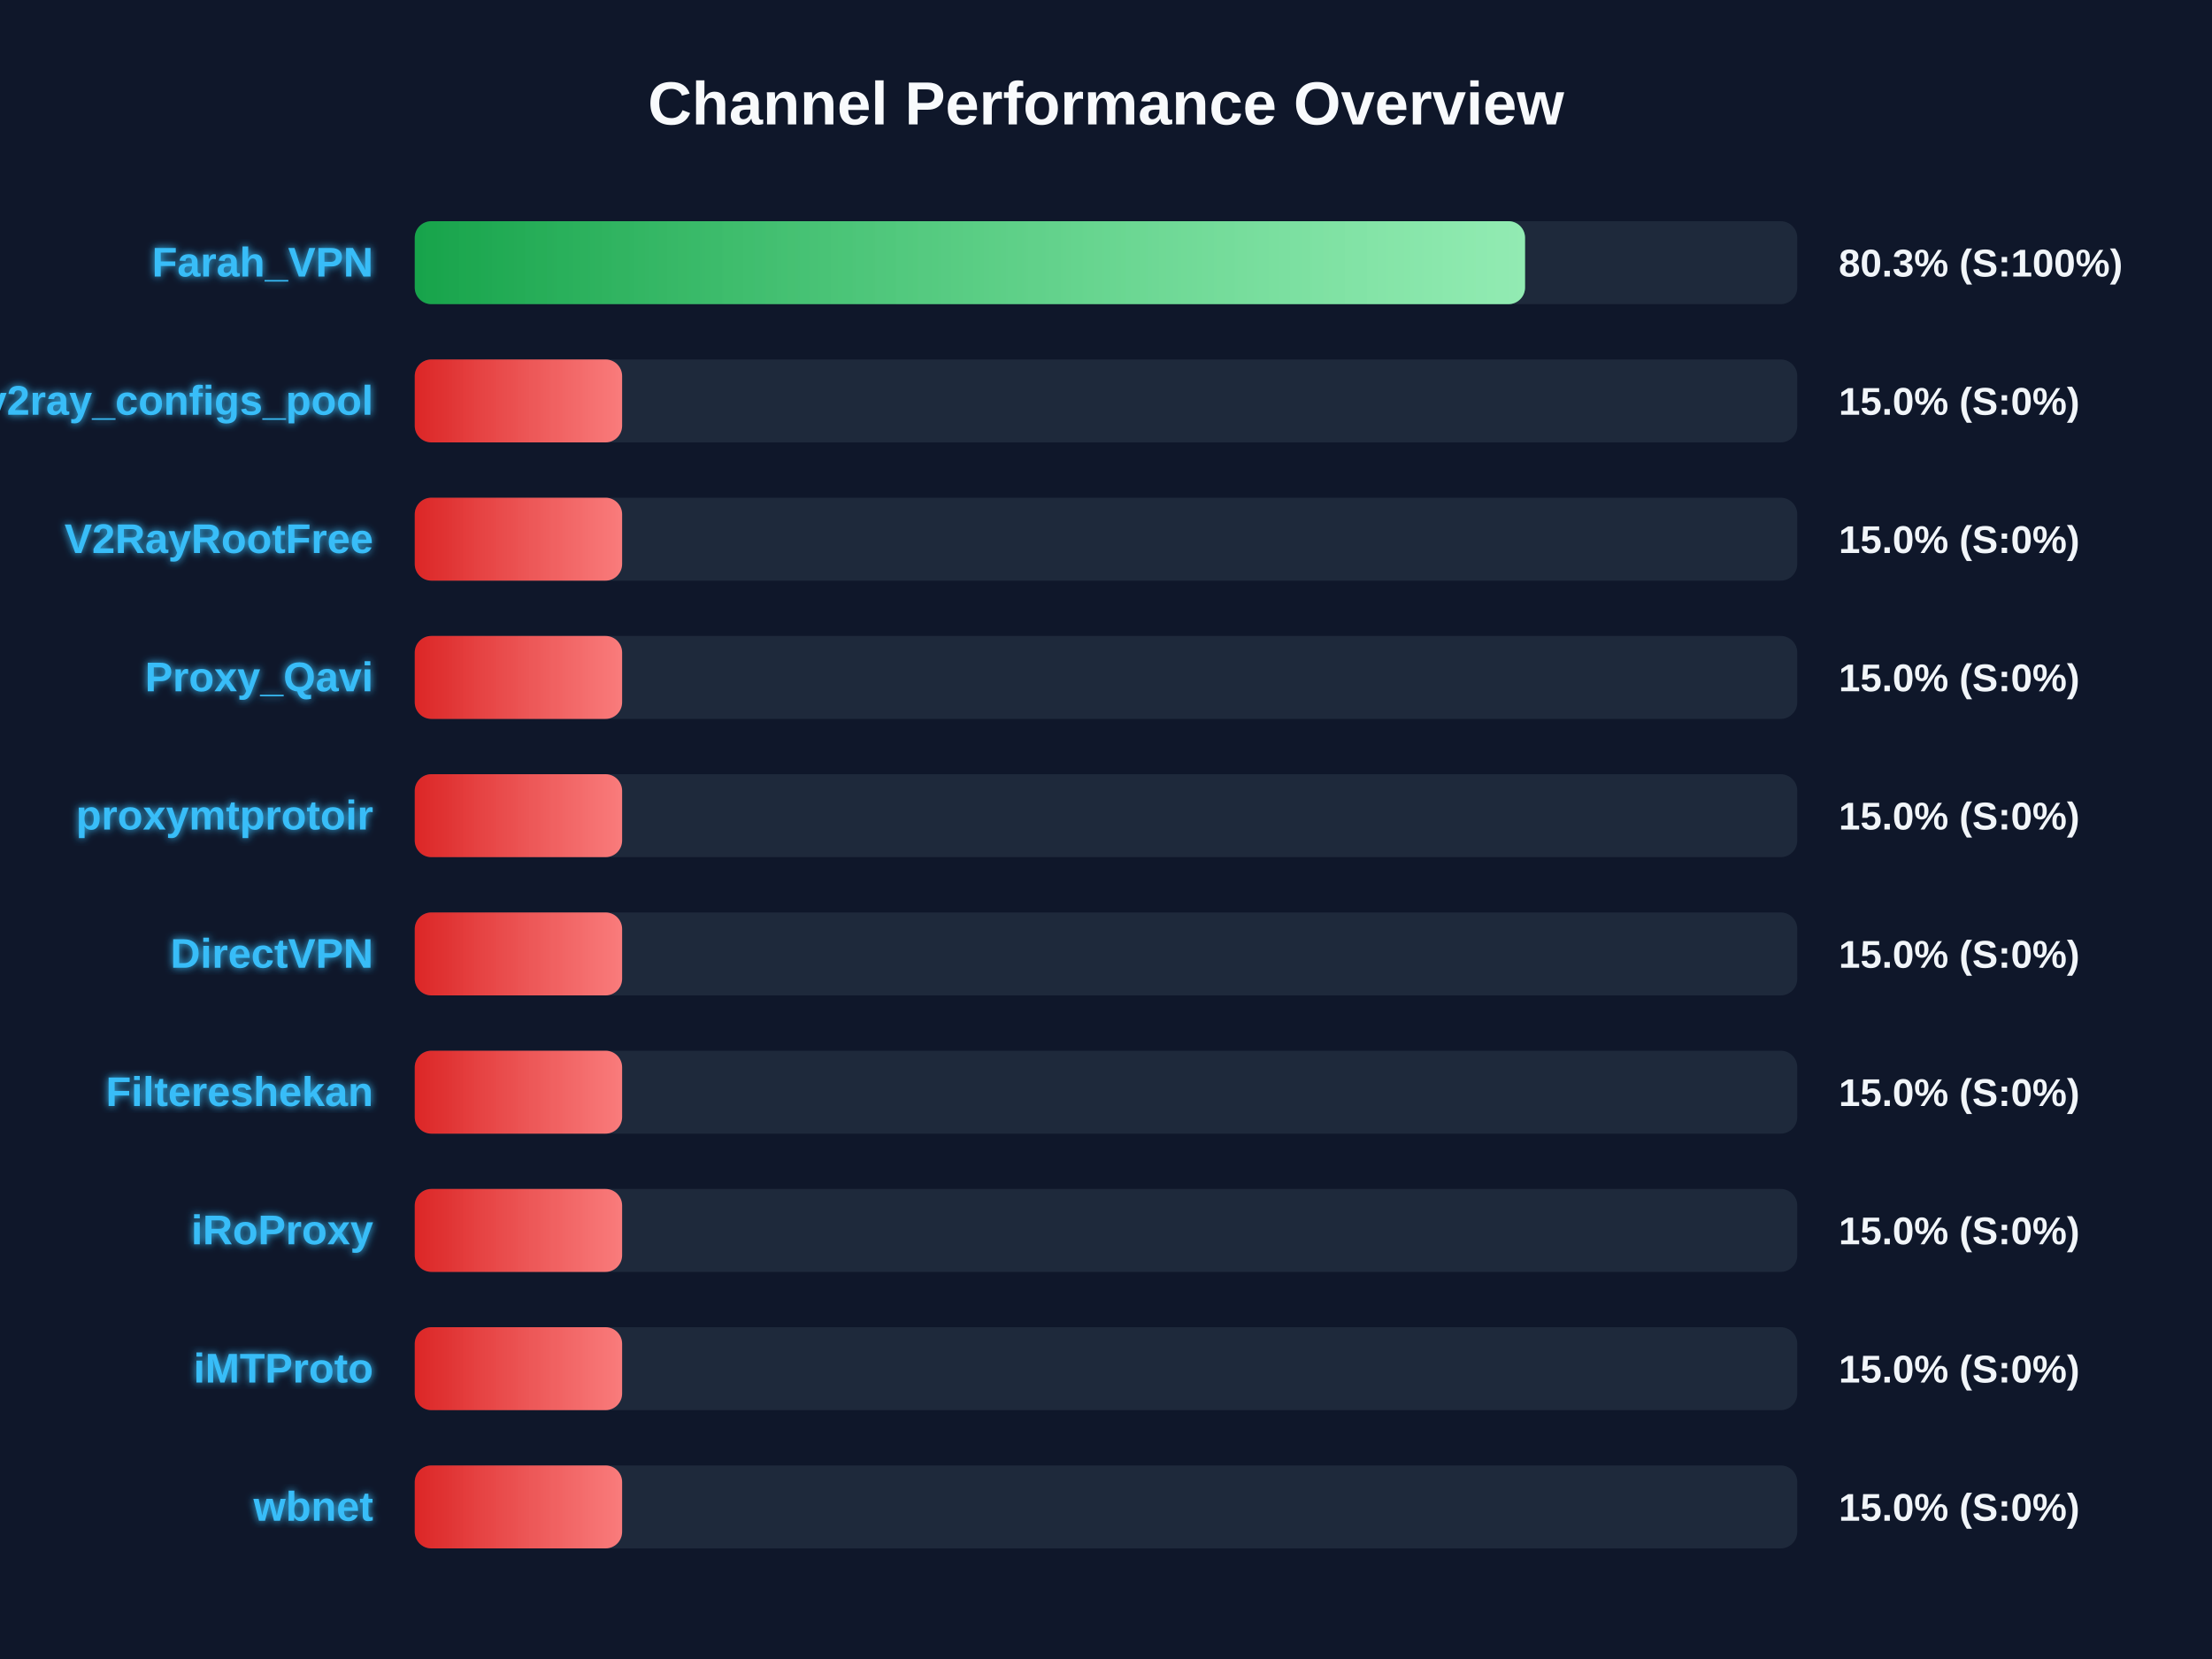
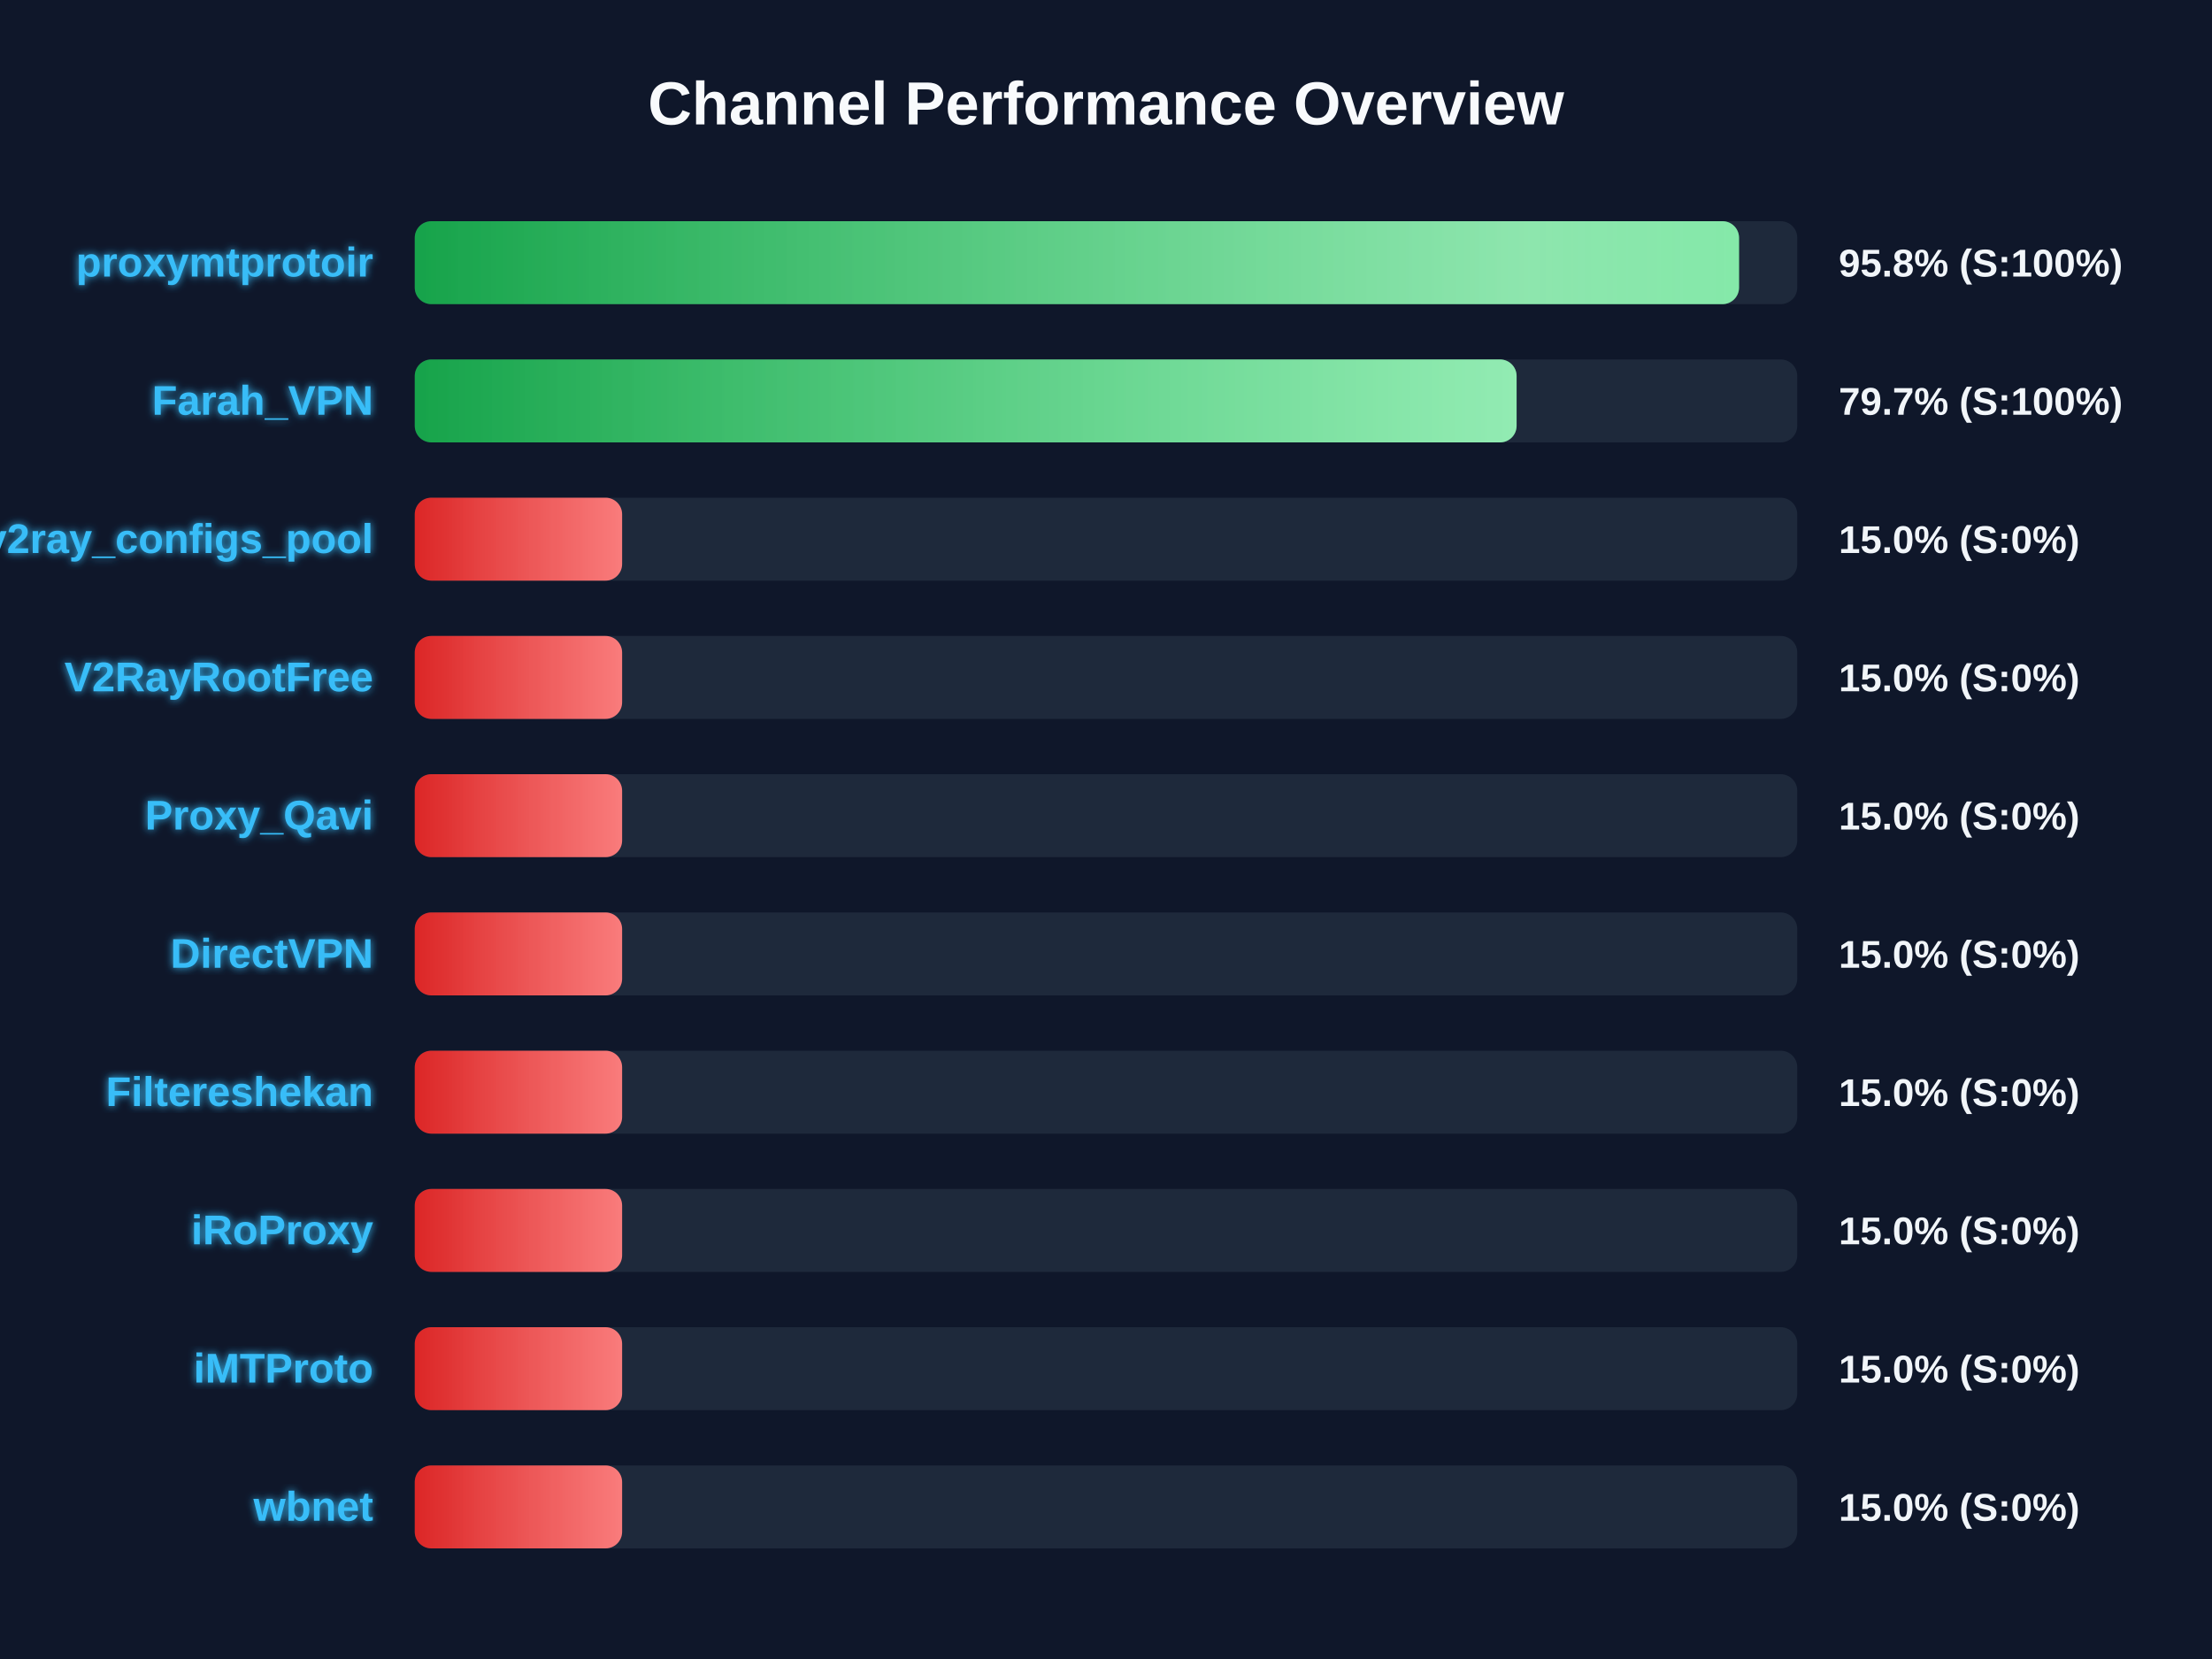
<svg xmlns="http://www.w3.org/2000/svg" width="800" height="600" version="1.1">
  <defs>
    <linearGradient id="grad-green" x1="0%" y1="0%" x2="100%" y2="0%">
      <stop offset="0%" stop-color="#16a34a" />
      <stop offset="100%" stop-color="#4ade80" />
    </linearGradient>
    <linearGradient id="grad-yellow" x1="0%" y1="0%" x2="100%" y2="0%">
      <stop offset="0%" stop-color="#ca8a04" />
      <stop offset="100%" stop-color="#fde047" />
    </linearGradient>
    <linearGradient id="grad-red" x1="0%" y1="0%" x2="100%" y2="0%">
      <stop offset="0%" stop-color="#dc2626" />
      <stop offset="100%" stop-color="#f87171" />
    </linearGradient>
    <linearGradient id="shimmer" x1="0%" y1="0%" x2="100%" y2="0%">
      <stop offset="0%" stop-color="rgba(255,255,255,0)" />
      <stop offset="50%" stop-color="rgba(255,255,255,0.4)" />
      <stop offset="100%" stop-color="rgba(255,255,255,0)" />
    </linearGradient>
    <filter id="glow" x="-20%" y="-20%" width="140%" height="140%">
      <feGaussianBlur stdDeviation="1.5" result="blur" />
      <feComposite in="SourceGraphic" in2="blur" operator="over" />
    </filter>
  </defs>
  <style>
        .bg-rect { fill: #0f172a; }
        .title { font: bold 22px 'Segoe UI', Arial, sans-serif; fill: #f8fafc; }
        .row { font: bold 15px 'Segoe UI', Arial, sans-serif; fill: #38bdf8; filter: url(#glow); }
        .score { font: bold 14px 'Segoe UI', Arial, sans-serif; fill: #f1f5f9; }
        @keyframes shimmer-anim {
            0% { transform: translateX(-100%); }
            100% { transform: translateX(200%); }
        }
        .shimmer-rect {
            animation: shimmer-anim 2.5s infinite linear;
        }
    </style>
  <rect width="100%" height="100%" class="bg-rect" />
  <text x="400" y="45" text-anchor="middle" class="title">Channel Performance Overview</text>
  <rect x="150" y="80" width="500" height="30" fill="#1e293b" rx="6" />
  <clipPath id="clip-0">
-     <rect x="150" y="80" width="401.55" height="30" rx="6" />
+     <rect x="150" y="80" width="478.95" height="30" rx="6" />
  </clipPath>
-   <rect x="150" y="80" width="401.55" height="30" fill="url(#grad-green)" rx="6" />
+   <rect x="150" y="80" width="478.95" height="30" fill="url(#grad-green)" rx="6" />
  <g clip-path="url(#clip-0)">
    <rect x="150" y="80" width="100%" height="30" fill="url(#shimmer)" class="shimmer-rect" />
  </g>
-   <text x="135" y="100" text-anchor="end" class="row">Farah_VPN</text>
-   <text x="665" y="100" text-anchor="start" class="score">80.3% (S:100%)</text>
+   <text x="135" y="100" text-anchor="end" class="row">proxymtprotoir</text>
+   <text x="665" y="100" text-anchor="start" class="score">95.8% (S:100%)</text>
  <rect x="150" y="130" width="500" height="30" fill="#1e293b" rx="6" />
  <clipPath id="clip-1">
-     <rect x="150" y="130" width="75.0" height="30" rx="6" />
+     <rect x="150" y="130" width="398.5" height="30" rx="6" />
  </clipPath>
-   <rect x="150" y="130" width="75.0" height="30" fill="url(#grad-red)" rx="6" />
+   <rect x="150" y="130" width="398.5" height="30" fill="url(#grad-green)" rx="6" />
  <g clip-path="url(#clip-1)">
    <rect x="150" y="130" width="100%" height="30" fill="url(#shimmer)" class="shimmer-rect" />
  </g>
-   <text x="135" y="150" text-anchor="end" class="row">v2ray_configs_pool</text>
-   <text x="665" y="150" text-anchor="start" class="score">15.0% (S:0%)</text>
+   <text x="135" y="150" text-anchor="end" class="row">Farah_VPN</text>
+   <text x="665" y="150" text-anchor="start" class="score">79.7% (S:100%)</text>
  <rect x="150" y="180" width="500" height="30" fill="#1e293b" rx="6" />
  <clipPath id="clip-2">
    <rect x="150" y="180" width="75.0" height="30" rx="6" />
  </clipPath>
  <rect x="150" y="180" width="75.0" height="30" fill="url(#grad-red)" rx="6" />
  <g clip-path="url(#clip-2)">
    <rect x="150" y="180" width="100%" height="30" fill="url(#shimmer)" class="shimmer-rect" />
  </g>
-   <text x="135" y="200" text-anchor="end" class="row">V2RayRootFree</text>
+   <text x="135" y="200" text-anchor="end" class="row">v2ray_configs_pool</text>
  <text x="665" y="200" text-anchor="start" class="score">15.0% (S:0%)</text>
  <rect x="150" y="230" width="500" height="30" fill="#1e293b" rx="6" />
  <clipPath id="clip-3">
    <rect x="150" y="230" width="75.0" height="30" rx="6" />
  </clipPath>
  <rect x="150" y="230" width="75.0" height="30" fill="url(#grad-red)" rx="6" />
  <g clip-path="url(#clip-3)">
    <rect x="150" y="230" width="100%" height="30" fill="url(#shimmer)" class="shimmer-rect" />
  </g>
-   <text x="135" y="250" text-anchor="end" class="row">Proxy_Qavi</text>
+   <text x="135" y="250" text-anchor="end" class="row">V2RayRootFree</text>
  <text x="665" y="250" text-anchor="start" class="score">15.0% (S:0%)</text>
  <rect x="150" y="280" width="500" height="30" fill="#1e293b" rx="6" />
  <clipPath id="clip-4">
    <rect x="150" y="280" width="75.0" height="30" rx="6" />
  </clipPath>
  <rect x="150" y="280" width="75.0" height="30" fill="url(#grad-red)" rx="6" />
  <g clip-path="url(#clip-4)">
    <rect x="150" y="280" width="100%" height="30" fill="url(#shimmer)" class="shimmer-rect" />
  </g>
-   <text x="135" y="300" text-anchor="end" class="row">proxymtprotoir</text>
+   <text x="135" y="300" text-anchor="end" class="row">Proxy_Qavi</text>
  <text x="665" y="300" text-anchor="start" class="score">15.0% (S:0%)</text>
  <rect x="150" y="330" width="500" height="30" fill="#1e293b" rx="6" />
  <clipPath id="clip-5">
    <rect x="150" y="330" width="75.0" height="30" rx="6" />
  </clipPath>
  <rect x="150" y="330" width="75.0" height="30" fill="url(#grad-red)" rx="6" />
  <g clip-path="url(#clip-5)">
    <rect x="150" y="330" width="100%" height="30" fill="url(#shimmer)" class="shimmer-rect" />
  </g>
  <text x="135" y="350" text-anchor="end" class="row">DirectVPN</text>
  <text x="665" y="350" text-anchor="start" class="score">15.0% (S:0%)</text>
  <rect x="150" y="380" width="500" height="30" fill="#1e293b" rx="6" />
  <clipPath id="clip-6">
    <rect x="150" y="380" width="75.0" height="30" rx="6" />
  </clipPath>
  <rect x="150" y="380" width="75.0" height="30" fill="url(#grad-red)" rx="6" />
  <g clip-path="url(#clip-6)">
    <rect x="150" y="380" width="100%" height="30" fill="url(#shimmer)" class="shimmer-rect" />
  </g>
  <text x="135" y="400" text-anchor="end" class="row">Filtereshekan</text>
  <text x="665" y="400" text-anchor="start" class="score">15.0% (S:0%)</text>
  <rect x="150" y="430" width="500" height="30" fill="#1e293b" rx="6" />
  <clipPath id="clip-7">
    <rect x="150" y="430" width="75.0" height="30" rx="6" />
  </clipPath>
  <rect x="150" y="430" width="75.0" height="30" fill="url(#grad-red)" rx="6" />
  <g clip-path="url(#clip-7)">
    <rect x="150" y="430" width="100%" height="30" fill="url(#shimmer)" class="shimmer-rect" />
  </g>
  <text x="135" y="450" text-anchor="end" class="row">iRoProxy</text>
  <text x="665" y="450" text-anchor="start" class="score">15.0% (S:0%)</text>
  <rect x="150" y="480" width="500" height="30" fill="#1e293b" rx="6" />
  <clipPath id="clip-8">
    <rect x="150" y="480" width="75.0" height="30" rx="6" />
  </clipPath>
  <rect x="150" y="480" width="75.0" height="30" fill="url(#grad-red)" rx="6" />
  <g clip-path="url(#clip-8)">
    <rect x="150" y="480" width="100%" height="30" fill="url(#shimmer)" class="shimmer-rect" />
  </g>
  <text x="135" y="500" text-anchor="end" class="row">iMTProto</text>
  <text x="665" y="500" text-anchor="start" class="score">15.0% (S:0%)</text>
  <rect x="150" y="530" width="500" height="30" fill="#1e293b" rx="6" />
  <clipPath id="clip-9">
    <rect x="150" y="530" width="75.0" height="30" rx="6" />
  </clipPath>
  <rect x="150" y="530" width="75.0" height="30" fill="url(#grad-red)" rx="6" />
  <g clip-path="url(#clip-9)">
    <rect x="150" y="530" width="100%" height="30" fill="url(#shimmer)" class="shimmer-rect" />
  </g>
  <text x="135" y="550" text-anchor="end" class="row">wbnet</text>
  <text x="665" y="550" text-anchor="start" class="score">15.0% (S:0%)</text>
</svg>
